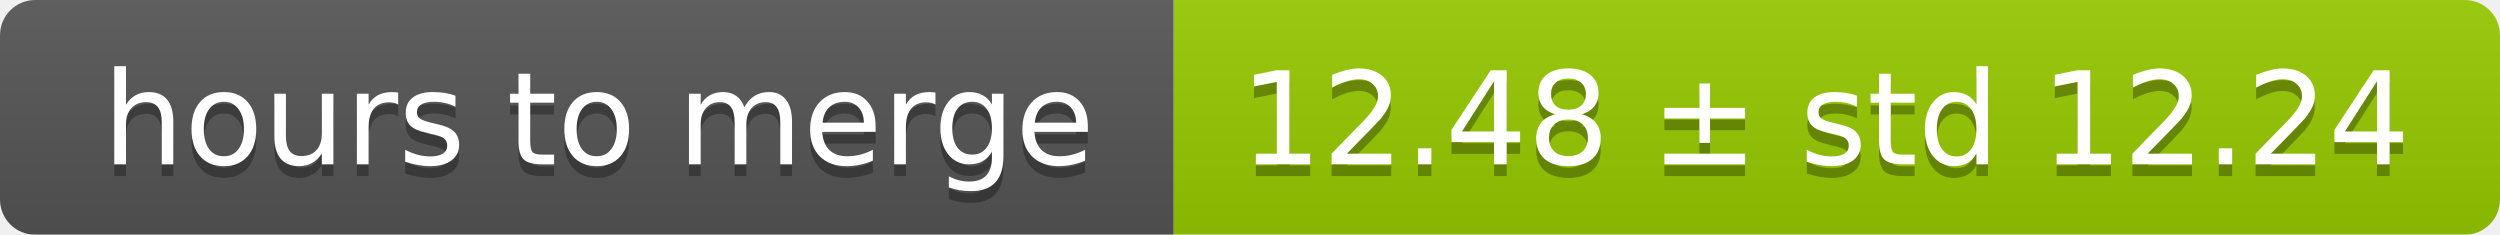
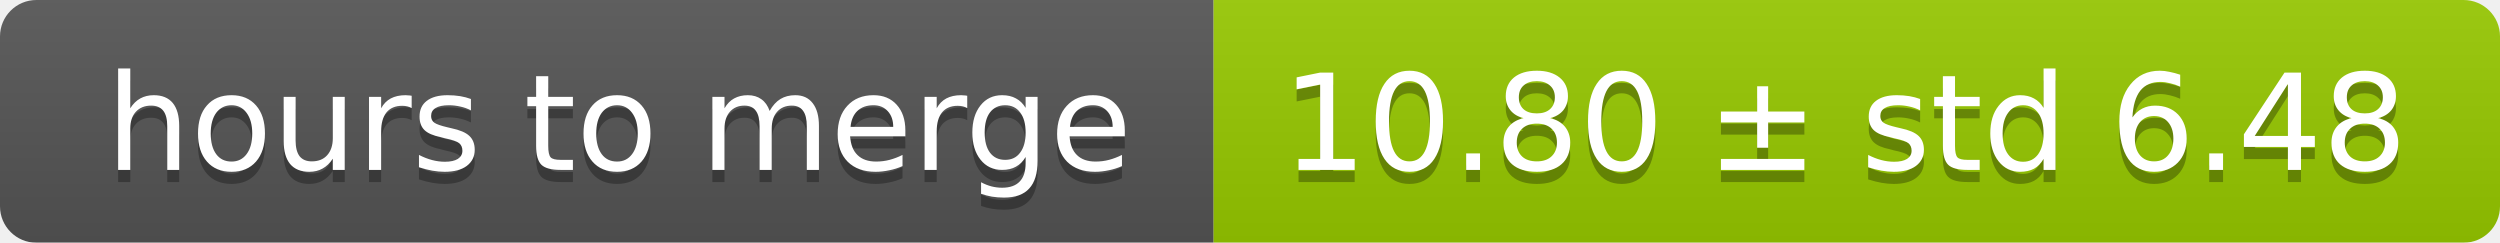
- <svg xmlns="http://www.w3.org/2000/svg" width="213" height="20">
+ <svg xmlns="http://www.w3.org/2000/svg" width="206" height="20">
  <linearGradient id="smooth" x2="0" y2="100%">
    <stop offset="0" stop-color="#bbb" stop-opacity=".1" />
    <stop offset="1" stop-opacity=".1" />
  </linearGradient>
  <mask id="round">
-     <rect width="213" height="20" rx="3" fill="#fff" />
+     <rect width="206" height="20" rx="3" fill="#fff" />
  </mask>
  <g mask="url(#round)">
    <rect width="100" height="20" fill="#555" />
-     <rect x="100" width="113" height="20" fill="#97ca00" />
-     <rect width="213" height="20" fill="url(#smooth)" />
+     <rect x="100" width="106" height="20" fill="#97ca00" />
+     <rect width="206" height="20" fill="url(#smooth)" />
  </g>
  <g fill="#fff" text-anchor="middle" font-family="DejaVu Sans,Verdana,Geneva,sans-serif" font-size="11">
    <text x="51" y="15" fill="#010101" fill-opacity=".3">hours to merge</text>
    <text x="51" y="14">hours to merge</text>
-     <text x="155.5" y="15" fill="#010101" fill-opacity=".3">12.48 ± std 12.24</text>
-     <text x="155.5" y="14">12.48 ± std 12.24</text>
+     <text x="152" y="15" fill="#010101" fill-opacity=".3">10.80 ± std 6.48</text>
+     <text x="152" y="14">10.80 ± std 6.48</text>
  </g>
</svg>
